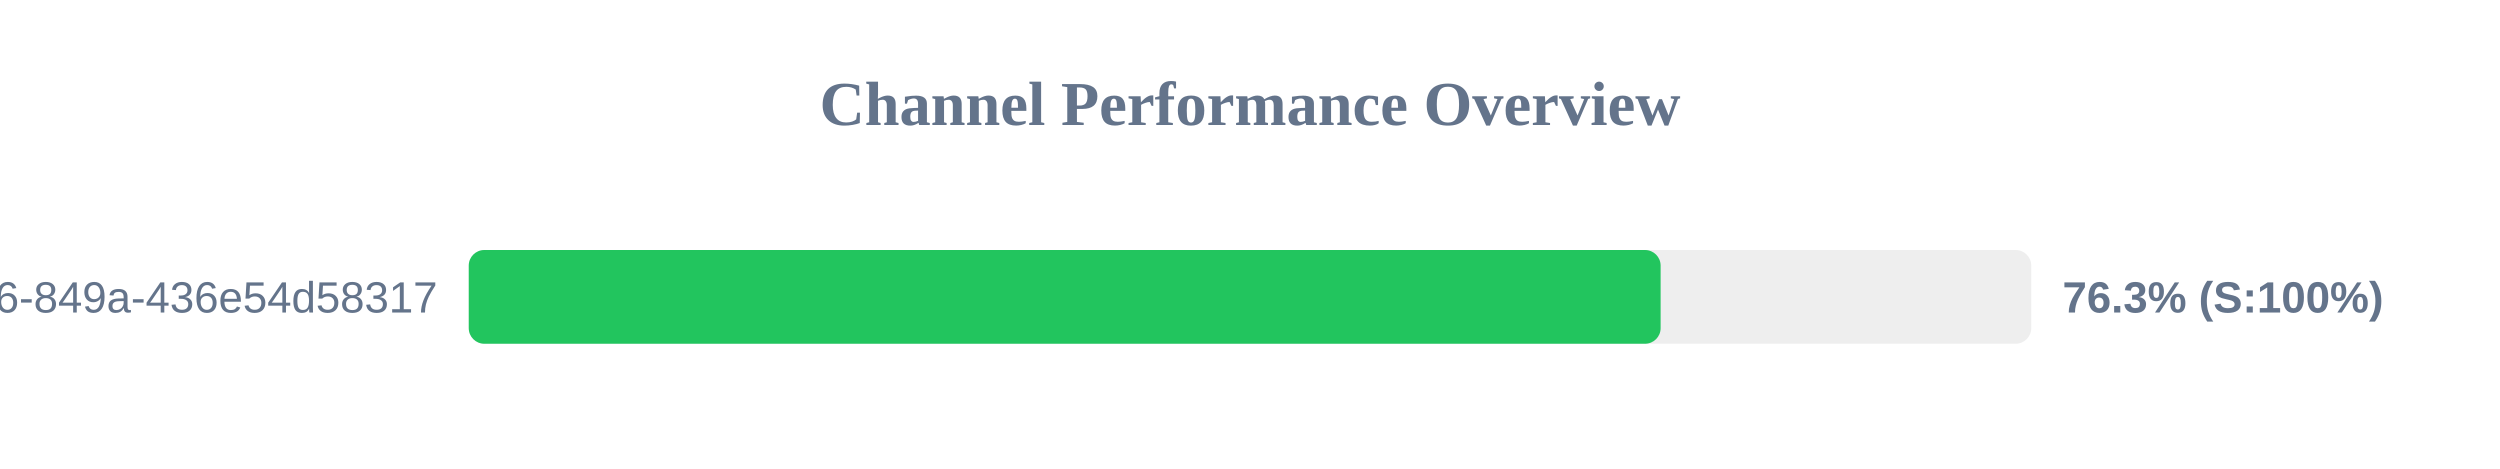
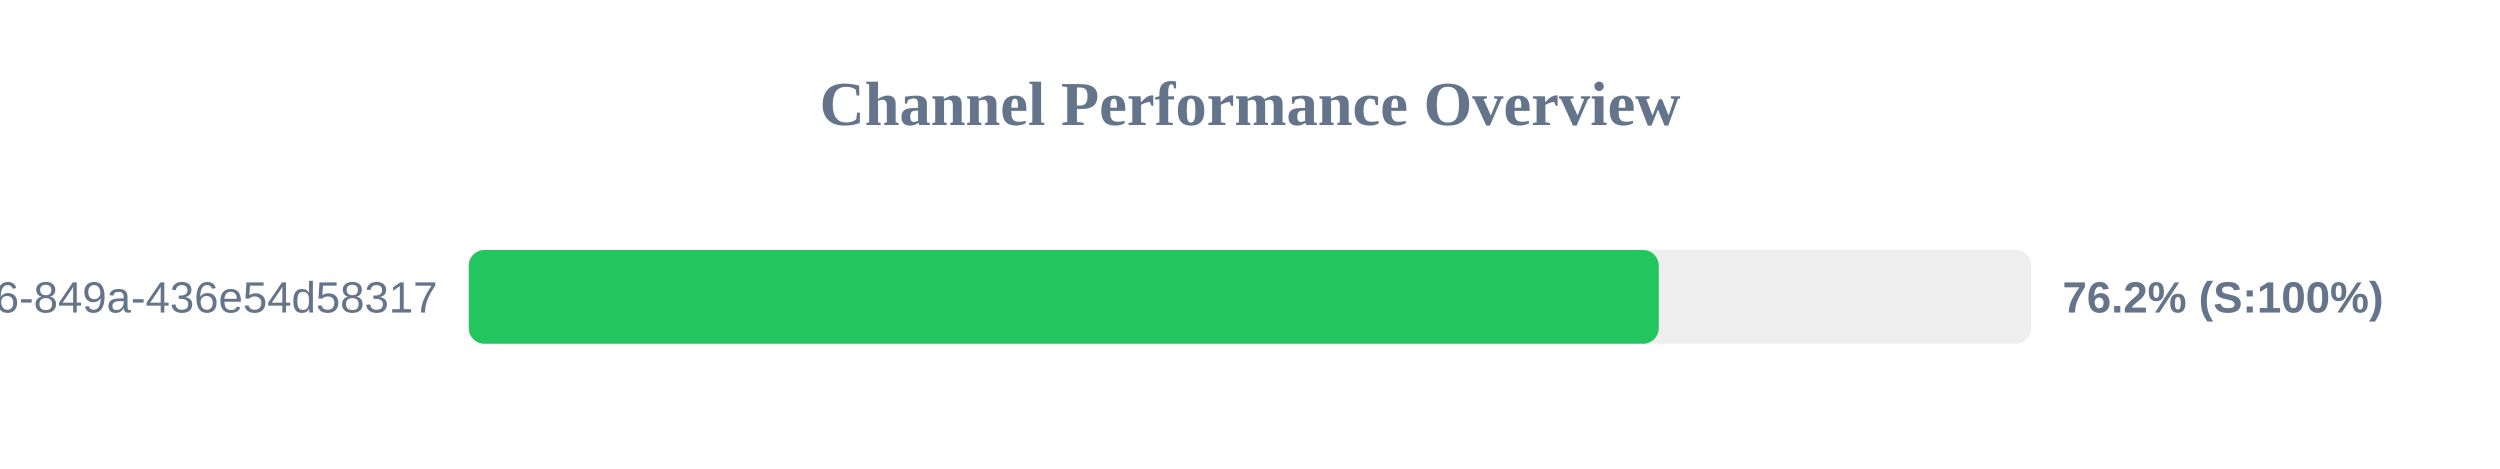
<svg xmlns="http://www.w3.org/2000/svg" width="800" height="150" version="1.1">
  <style>
        .row { font: 14px Arial; fill: #64748b; }
        .score { font: bold 14px Arial; fill: #64748b; }
    </style>
  <text x="400" y="40" text-anchor="middle" font-size="20px" font-weight="bold" fill="#64748b">Channel Performance Overview</text>
  <rect x="150" y="80" width="500" height="30" fill="#eee" rx="5" />
-   <rect x="150" y="80" width="381.4" height="30" fill="#22c55e" rx="5" />
+   <rect x="150" y="80" width="380.8" height="30" fill="#22c55e" rx="5" />
  <text x="140" y="100" text-anchor="end" class="row">?uuid=29fbd51f-03c8-4d76-849a-436e54d58317</text>
-   <text x="660" y="100" text-anchor="start" class="score">76.3% (S:100%)</text>
+   <text x="660" y="100" text-anchor="start" class="score">76.2% (S:100%)</text>
</svg>
